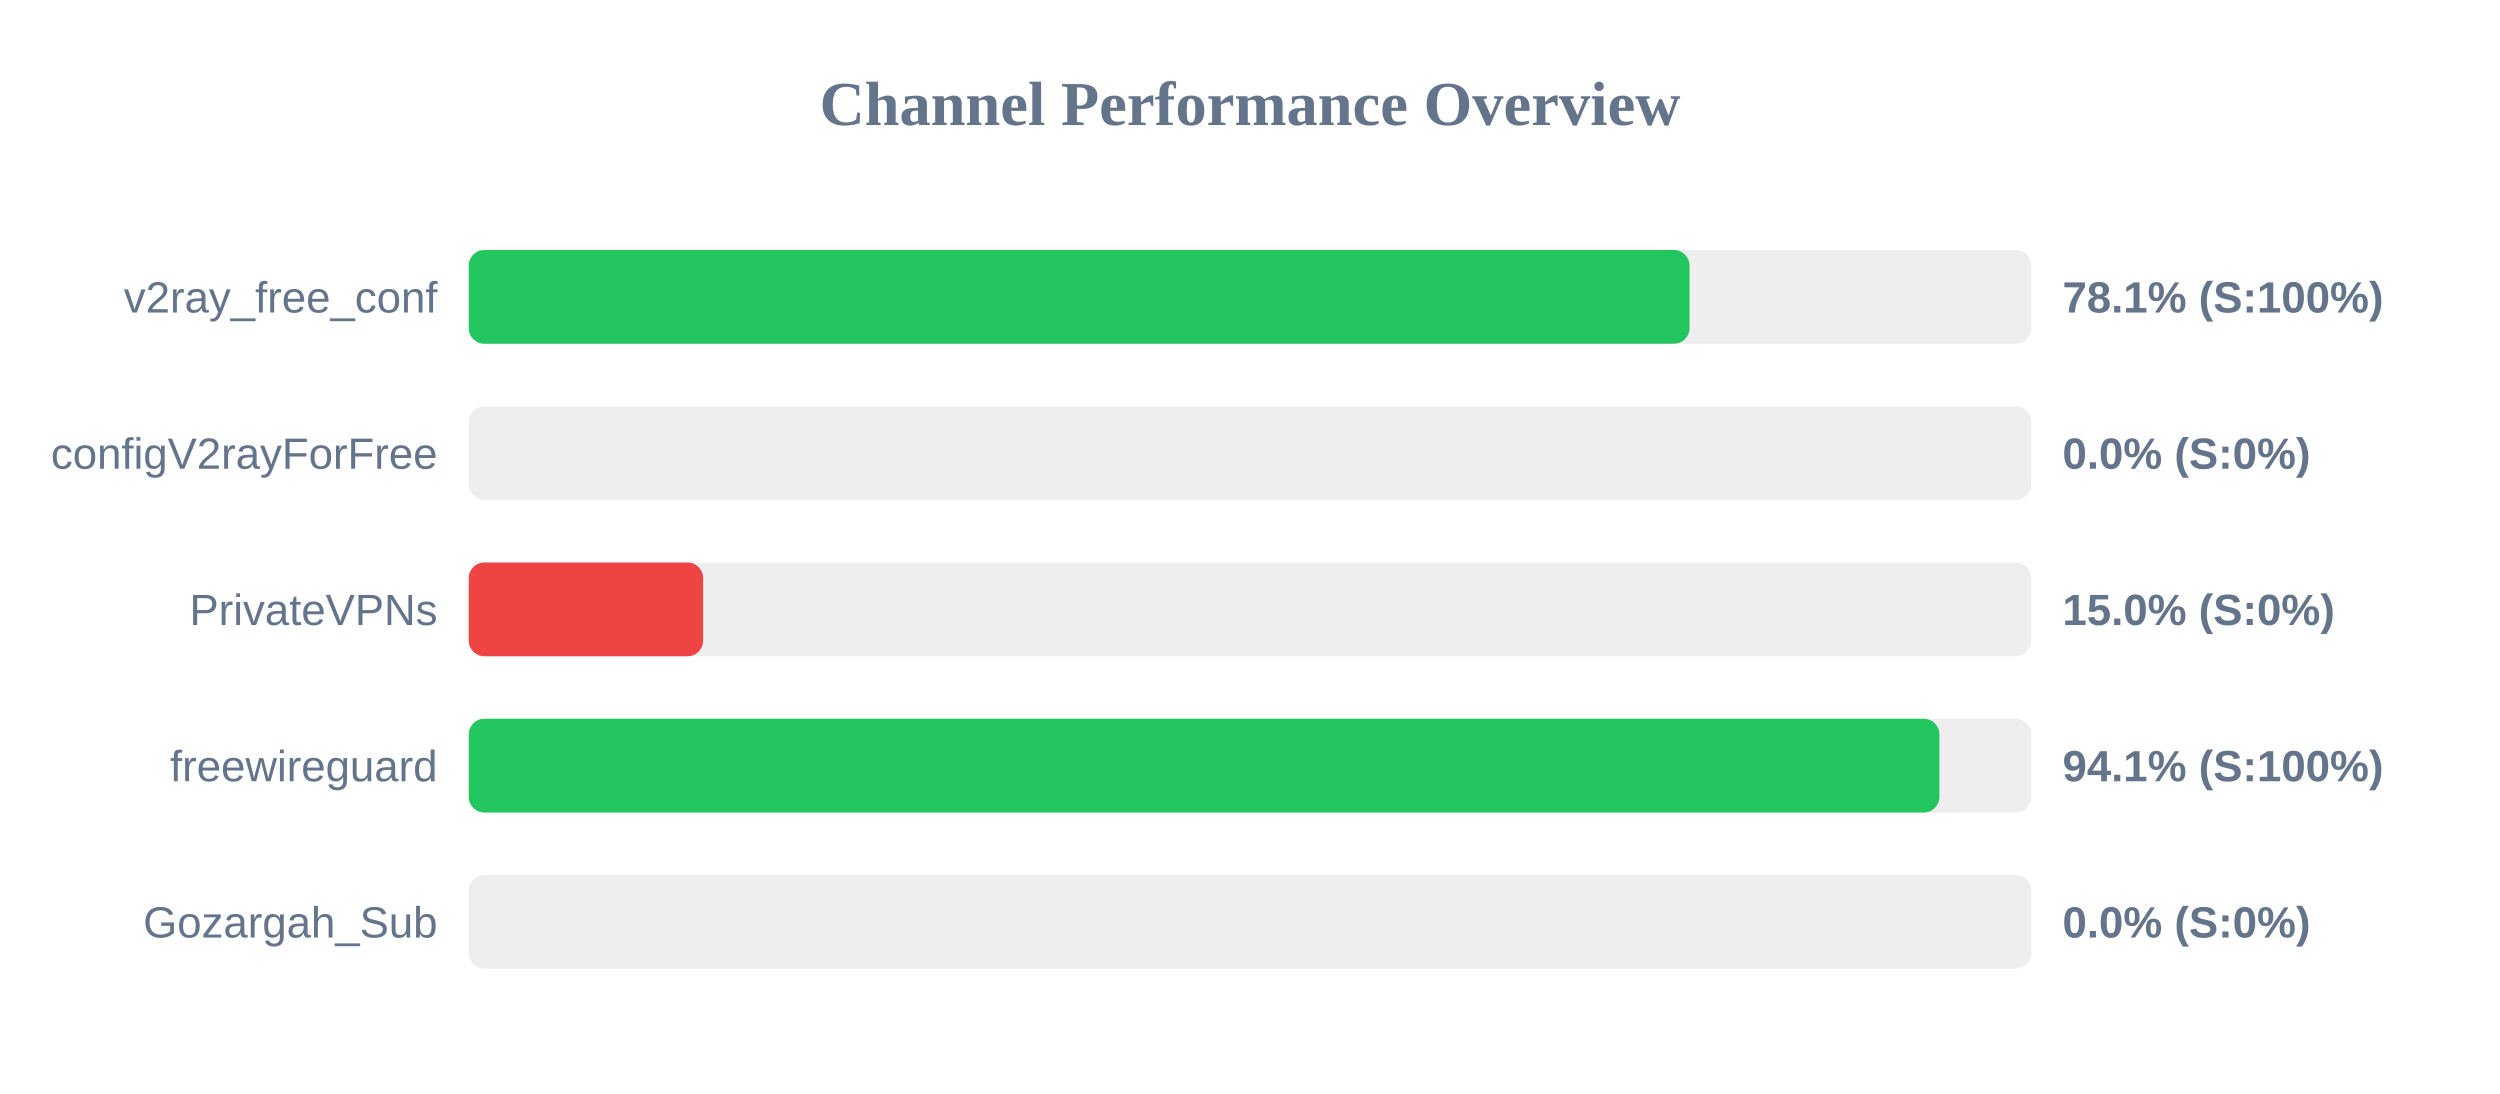
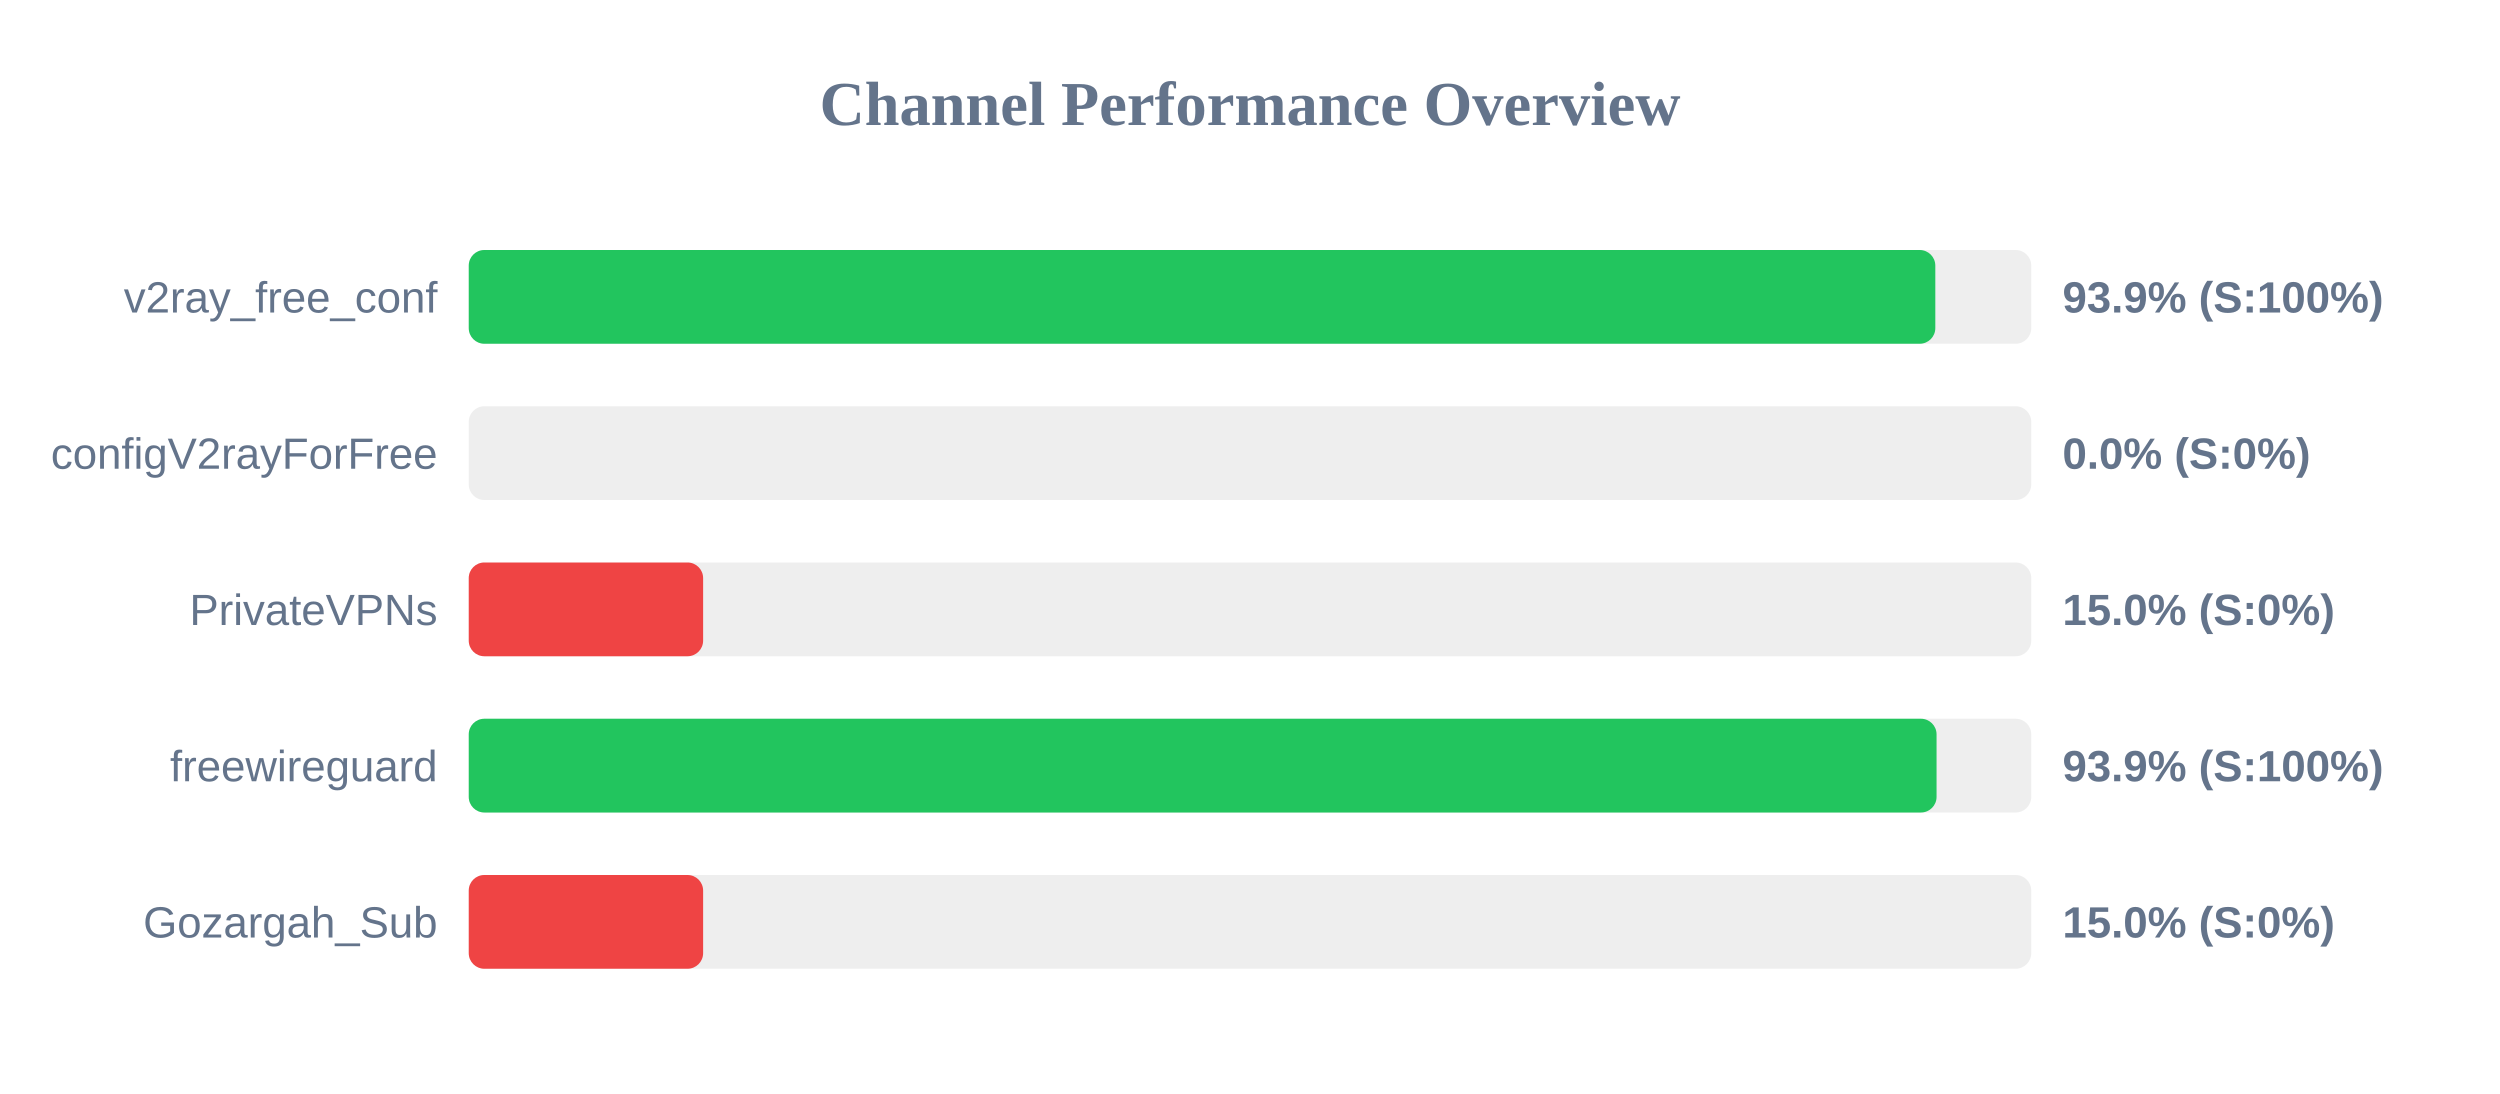
<svg xmlns="http://www.w3.org/2000/svg" width="800" height="350" version="1.1">
  <style>
        .row { font: 14px Arial; fill: #64748b; }
        .score { font: bold 14px Arial; fill: #64748b; }
    </style>
  <text x="400" y="40" text-anchor="middle" font-size="20px" font-weight="bold" fill="#64748b">Channel Performance Overview</text>
  <rect x="150" y="80" width="500" height="30" fill="#eee" rx="5" />
-   <rect x="150" y="80" width="390.65" height="30" fill="#22c55e" rx="5" />
+   <rect x="150" y="80" width="469.3" height="30" fill="#22c55e" rx="5" />
  <text x="140" y="100" text-anchor="end" class="row">v2ray_free_conf</text>
-   <text x="660" y="100" text-anchor="start" class="score">78.1% (S:100%)</text>
+   <text x="660" y="100" text-anchor="start" class="score">93.9% (S:100%)</text>
  <rect x="150" y="130" width="500" height="30" fill="#eee" rx="5" />
  <rect x="150" y="130" width="0.0" height="30" fill="#ef4444" rx="5" />
  <text x="140" y="150" text-anchor="end" class="row">configV2rayForFree</text>
  <text x="660" y="150" text-anchor="start" class="score">0.0% (S:0%)</text>
  <rect x="150" y="180" width="500" height="30" fill="#eee" rx="5" />
  <rect x="150" y="180" width="75.0" height="30" fill="#ef4444" rx="5" />
  <text x="140" y="200" text-anchor="end" class="row">PrivateVPNs</text>
  <text x="660" y="200" text-anchor="start" class="score">15.0% (S:0%)</text>
  <rect x="150" y="230" width="500" height="30" fill="#eee" rx="5" />
-   <rect x="150" y="230" width="470.6" height="30" fill="#22c55e" rx="5" />
+   <rect x="150" y="230" width="469.7" height="30" fill="#22c55e" rx="5" />
  <text x="140" y="250" text-anchor="end" class="row">freewireguard</text>
-   <text x="660" y="250" text-anchor="start" class="score">94.1% (S:100%)</text>
+   <text x="660" y="250" text-anchor="start" class="score">93.9% (S:100%)</text>
  <rect x="150" y="280" width="500" height="30" fill="#eee" rx="5" />
-   <rect x="150" y="280" width="0.0" height="30" fill="#ef4444" rx="5" />
+   <rect x="150" y="280" width="75.0" height="30" fill="#ef4444" rx="5" />
  <text x="140" y="300" text-anchor="end" class="row">Gozargah_Sub</text>
-   <text x="660" y="300" text-anchor="start" class="score">0.0% (S:0%)</text>
+   <text x="660" y="300" text-anchor="start" class="score">15.0% (S:0%)</text>
</svg>
